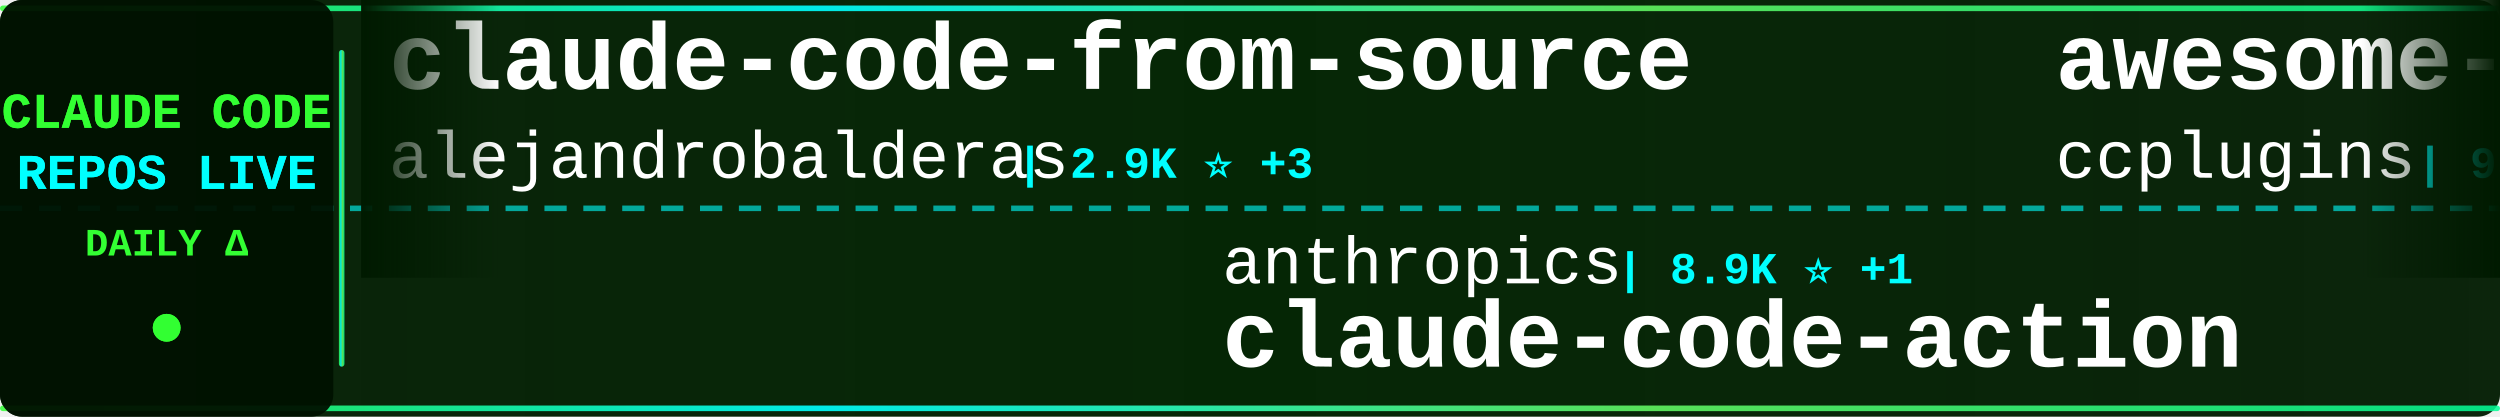
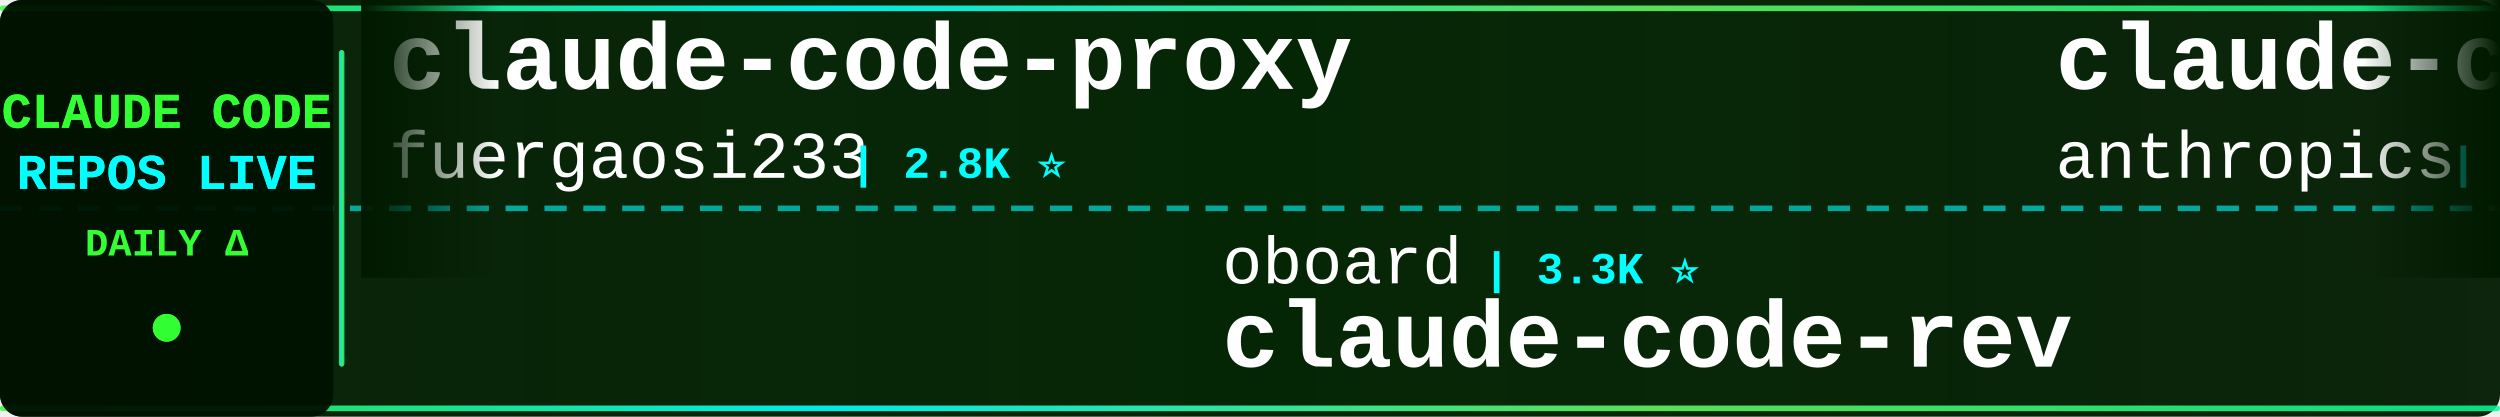
<svg xmlns="http://www.w3.org/2000/svg" width="900" height="150">
  <defs>
    <linearGradient id="tickerBg" x1="0%" y1="0%" x2="100%" y2="0%">
      <stop offset="0%" style="stop-color:#001a00;stop-opacity:0.95" />
      <stop offset="50%" style="stop-color:#002200;stop-opacity:0.98" />
      <stop offset="100%" style="stop-color:#001a00;stop-opacity:0.95" />
    </linearGradient>
    <linearGradient id="borderGrad" x1="0%" y1="0%" x2="100%" y2="0%">
      <stop offset="0%" style="stop-color:#33ff33;stop-opacity:0.85">
        <animate attributeName="stop-opacity" values="0.85;1;0.85" dur="2s" repeatCount="indefinite" />
      </stop>
      <stop offset="33%" style="stop-color:#00ffff;stop-opacity:0.9">
        <animate attributeName="stop-opacity" values="0.9;1;0.9" dur="2.2s" repeatCount="indefinite" />
      </stop>
      <stop offset="66%" style="stop-color:#66ff66;stop-opacity:0.85">
        <animate attributeName="stop-opacity" values="0.85;1;0.85" dur="1.8s" repeatCount="indefinite" />
      </stop>
      <stop offset="100%" style="stop-color:#00ff99;stop-opacity:0.85">
        <animate attributeName="stop-opacity" values="0.85;1;0.85" dur="2s" repeatCount="indefinite" />
      </stop>
    </linearGradient>
    <filter id="textGlow">
      <feGaussianBlur stdDeviation="0.1" result="coloredBlur" />
      <feMerge>
        <feMergeNode in="coloredBlur" />
        <feMergeNode in="SourceGraphic" />
      </feMerge>
    </filter>
    <filter id="metricGlow">
      <feGaussianBlur stdDeviation="0.2" result="coloredBlur" />
      <feMerge>
        <feMergeNode in="coloredBlur" />
        <feMergeNode in="SourceGraphic" />
      </feMerge>
    </filter>
    <linearGradient id="leftFade" x1="0%" y1="0%" x2="100%" y2="0%">
      <stop offset="0%" style="stop-color:#001a00;stop-opacity:1" />
      <stop offset="100%" style="stop-color:#001a00;stop-opacity:0" />
    </linearGradient>
    <linearGradient id="rightFade" x1="0%" y1="0%" x2="100%" y2="0%">
      <stop offset="0%" style="stop-color:#001a00;stop-opacity:0" />
      <stop offset="100%" style="stop-color:#001a00;stop-opacity:1" />
    </linearGradient>
  </defs>
  <rect width="900" height="150" fill="url(#tickerBg)" rx="8" />
  <rect x="0" y="2" width="900" height="2" fill="url(#borderGrad)" rx="1" />
  <rect x="0" y="146" width="900" height="2" fill="url(#borderGrad)" rx="1" />
  <line x1="0" y1="75" x2="900" y2="75" stroke="#00ffff" stroke-width="2" stroke-dasharray="8 6" opacity="0.6" />
  <rect x="0" y="0" width="120" height="150" fill="#001100" opacity="0.95" rx="8" />
  <text x="60" y="46" font-family="'Courier New', monospace" font-size="18" font-weight="bold" fill="#33ff33" text-anchor="middle" filter="url(#textGlow)">
    CLAUDE CODE
  </text>
  <text x="60" y="68" font-family="'Courier New', monospace" font-size="18" font-weight="bold" fill="#00ffff" text-anchor="middle" filter="url(#textGlow)">
    REPOS LIVE
  </text>
  <text x="60" y="92" font-family="'Courier New', monospace" font-size="14" font-weight="bold" fill="#33ff33" text-anchor="middle">
    DAILY Δ
  </text>
  <circle cx="60" cy="118" r="5" fill="#33ff33" filter="url(#metricGlow)">
    <animate attributeName="r" values="4;6;4" dur="1.5s" repeatCount="indefinite" />
    <animate attributeName="opacity" values="0.6;1;0.6" dur="1.5s" repeatCount="indefinite" />
  </circle>
  <rect x="122" y="18" width="2" height="114" fill="url(#borderGrad)" rx="1" />
  <clipPath id="tickerClip">
    <rect x="130" y="0" width="770" height="150" />
  </clipPath>
  <g clip-path="url(#tickerClip)">
    <g id="tickerItems">
      <animateTransform attributeName="transform" attributeType="XML" type="translate" from="0 0" to="-3000 0" dur="54s" repeatCount="indefinite" />
      <g transform="translate(0, 0)">
-         <text x="140" y="32" font-family="'Courier New', monospace" font-size="34" font-weight="bold" fill="#ffffff">claude-code-from-source</text>
-         <text x="140" y="64" font-family="'Courier New', monospace" font-size="24" font-weight="normal" fill="#ffffff" opacity="1.0">alejandrobalderas</text>
-         <text x="366" y="64" font-family="'Courier New', monospace" font-size="16" font-weight="bold" fill="#00ffff"> | 2.9K ⭐ +3</text>
+         <text x="140" y="32" font-family="'Courier New', monospace" font-size="34" font-weight="bold" fill="#ffffff">claude-code-proxy</text>
+         <text x="140" y="64" font-family="'Courier New', monospace" font-size="24" font-weight="normal" fill="#ffffff" opacity="1.0">fuergaosi233</text>
+         <text x="306" y="64" font-family="'Courier New', monospace" font-size="16" font-weight="bold" fill="#00ffff"> | 2.8K ⭐</text>
      </g>
      <g transform="translate(300, 0)">
-         <text x="140" y="102" font-family="'Courier New', monospace" font-size="24" font-weight="normal" fill="#ffffff" opacity="1.0">anthropics</text>
-         <text x="282" y="102" font-family="'Courier New', monospace" font-size="16" font-weight="bold" fill="#00ffff"> | 8.9K ⭐ +1</text>
-         <text x="140" y="132" font-family="'Courier New', monospace" font-size="34" font-weight="bold" fill="#ffffff">claude-code-action</text>
+         <text x="140" y="102" font-family="'Courier New', monospace" font-size="24" font-weight="normal" fill="#ffffff" opacity="1.0">oboard</text>
+         <text x="234" y="102" font-family="'Courier New', monospace" font-size="16" font-weight="bold" fill="#00ffff"> | 3.3K ⭐</text>
+         <text x="140" y="132" font-family="'Courier New', monospace" font-size="34" font-weight="bold" fill="#ffffff">claude-code-rev</text>
      </g>
      <g transform="translate(600, 0)">
-         <text x="140" y="32" font-family="'Courier New', monospace" font-size="34" font-weight="bold" fill="#ffffff">awesome-claude-code-plug...</text>
-         <text x="140" y="64" font-family="'Courier New', monospace" font-size="24" font-weight="normal" fill="#ffffff" opacity="1.0">ccplugins</text>
-         <text x="270" y="64" font-family="'Courier New', monospace" font-size="16" font-weight="bold" fill="#00ffff"> | 952 ⭐</text>
+         <text x="140" y="32" font-family="'Courier New', monospace" font-size="34" font-weight="bold" fill="#ffffff">claude-code-action</text>
+         <text x="140" y="64" font-family="'Courier New', monospace" font-size="24" font-weight="normal" fill="#ffffff" opacity="1.0">anthropics</text>
+         <text x="282" y="64" font-family="'Courier New', monospace" font-size="16" font-weight="bold" fill="#00ffff"> | 8.9K ⭐ +2</text>
      </g>
      <g transform="translate(900, 0)">
-         <text x="140" y="102" font-family="'Courier New', monospace" font-size="24" font-weight="normal" fill="#ffffff" opacity="1.0">techjarves</text>
-         <text x="282" y="102" font-family="'Courier New', monospace" font-size="16" font-weight="bold" fill="#00ffff"> | 1.5K ⭐</text>
-         <text x="140" y="132" font-family="'Courier New', monospace" font-size="34" font-weight="bold" fill="#ffffff">ClaudeCode-Portable</text>
+         <text x="140" y="102" font-family="'Courier New', monospace" font-size="24" font-weight="normal" fill="#ffffff" opacity="1.0">xu-xiang</text>
+         <text x="258" y="102" font-family="'Courier New', monospace" font-size="16" font-weight="bold" fill="#00ffff"> | 2.0K ⭐</text>
+         <text x="140" y="132" font-family="'Courier New', monospace" font-size="34" font-weight="bold" fill="#ffffff">everything-claude-code-z...</text>
      </g>
      <g transform="translate(1200, 0)">
-         <text x="140" y="32" font-family="'Courier New', monospace" font-size="34" font-weight="bold" fill="#ffffff">claude-code-source-build</text>
-         <text x="140" y="64" font-family="'Courier New', monospace" font-size="24" font-weight="normal" fill="#ffffff" opacity="1.0">andrew-kramer-inno</text>
-         <text x="378" y="64" font-family="'Courier New', monospace" font-size="16" font-weight="bold" fill="#00ffff"> | 595 ⭐</text>
-       </g>
-       <g transform="translate(1500, 0)">
-         <text x="140" y="102" font-family="'Courier New', monospace" font-size="24" font-weight="normal" fill="#ffffff" opacity="1.0">anthropics</text>
-         <text x="282" y="102" font-family="'Courier New', monospace" font-size="16" font-weight="bold" fill="#00ffff"> | 6.3K ⭐ +2</text>
-         <text x="140" y="132" font-family="'Courier New', monospace" font-size="34" font-weight="bold" fill="#ffffff">claude-code-security-rev...</text>
-       </g>
-       <g transform="translate(1800, 0)">
-         <text x="140" y="32" font-family="'Courier New', monospace" font-size="34" font-weight="bold" fill="#ffffff">claude-code-engineering</text>
-         <text x="140" y="64" font-family="'Courier New', monospace" font-size="24" font-weight="normal" fill="#ffffff" opacity="1.0">huangjia2019</text>
-         <text x="306" y="64" font-family="'Courier New', monospace" font-size="16" font-weight="bold" fill="#00ffff"> | 1.1K ⭐</text>
-       </g>
-       <g transform="translate(2100, 0)">
-         <text x="140" y="102" font-family="'Courier New', monospace" font-size="24" font-weight="normal" fill="#ffffff" opacity="1.0">liuup</text>
-         <text x="222" y="102" font-family="'Courier New', monospace" font-size="16" font-weight="bold" fill="#00ffff"> | 4.0K ⭐ +1</text>
-         <text x="140" y="132" font-family="'Courier New', monospace" font-size="34" font-weight="bold" fill="#ffffff">claude-code-analysis</text>
-       </g>
-       <g transform="translate(2400, 0)">
        <text x="140" y="32" font-family="'Courier New', monospace" font-size="34" font-weight="bold" fill="#ffffff">Claude-Code-Usage-Monito...</text>
        <text x="140" y="64" font-family="'Courier New', monospace" font-size="24" font-weight="normal" fill="#ffffff" opacity="1.0">Maciek-roboblog</text>
        <text x="342" y="64" font-family="'Courier New', monospace" font-size="16" font-weight="bold" fill="#00ffff"> | 8.7K ⭐</text>
      </g>
-       <g transform="translate(2700, 0)">
+       <g transform="translate(1500, 0)">
        <text x="140" y="102" font-family="'Courier New', monospace" font-size="24" font-weight="normal" fill="#ffffff" opacity="1.0">OneRedOak</text>
-         <text x="270" y="102" font-family="'Courier New', monospace" font-size="16" font-weight="bold" fill="#00ffff"> | 3.9K ⭐</text>
+         <text x="270" y="102" font-family="'Courier New', monospace" font-size="16" font-weight="bold" fill="#00ffff"> | 3.9K ⭐ -1</text>
        <text x="140" y="132" font-family="'Courier New', monospace" font-size="34" font-weight="bold" fill="#ffffff">claude-code-workflows</text>
      </g>
+       <g transform="translate(1800, 0)">
+         <text x="140" y="32" font-family="'Courier New', monospace" font-size="34" font-weight="bold" fill="#ffffff">claude-code-ultimate-gui...</text>
+         <text x="140" y="64" font-family="'Courier New', monospace" font-size="24" font-weight="normal" fill="#ffffff" opacity="1.0">FlorianBruniaux</text>
+         <text x="342" y="64" font-family="'Courier New', monospace" font-size="16" font-weight="bold" fill="#00ffff"> | 6.0K ⭐ +1</text>
+       </g>
+       <g transform="translate(2100, 0)">
+         <text x="140" y="102" font-family="'Courier New', monospace" font-size="24" font-weight="normal" fill="#ffffff" opacity="1.0">wanshuiyin</text>
+         <text x="282" y="102" font-family="'Courier New', monospace" font-size="16" font-weight="bold" fill="#00ffff"> | 16.6K ⭐ +13</text>
+         <text x="140" y="132" font-family="'Courier New', monospace" font-size="34" font-weight="bold" fill="#ffffff">Auto-claude-code-researc...</text>
+       </g>
+       <g transform="translate(2400, 0)">
+         <text x="140" y="32" font-family="'Courier New', monospace" font-size="34" font-weight="bold" fill="#ffffff">claude-code-spec-workflo...</text>
+         <text x="140" y="64" font-family="'Courier New', monospace" font-size="24" font-weight="normal" fill="#ffffff" opacity="1.0">Pimzino</text>
+         <text x="246" y="64" font-family="'Courier New', monospace" font-size="16" font-weight="bold" fill="#00ffff"> | 3.9K ⭐</text>
+       </g>
+       <g transform="translate(2700, 0)">
+         <text x="140" y="102" font-family="'Courier New', monospace" font-size="24" font-weight="normal" fill="#ffffff" opacity="1.0">Chachamaru127</text>
+         <text x="318" y="102" font-family="'Courier New', monospace" font-size="16" font-weight="bold" fill="#00ffff"> | 3.1K ⭐ +1</text>
+         <text x="140" y="132" font-family="'Courier New', monospace" font-size="34" font-weight="bold" fill="#ffffff">claude-code-harness</text>
+       </g>
      <g transform="translate(3000, 0)">
-         <text x="140" y="32" font-family="'Courier New', monospace" font-size="34" font-weight="bold" fill="#ffffff">claude-code-from-source</text>
-         <text x="140" y="64" font-family="'Courier New', monospace" font-size="24" font-weight="normal" fill="#ffffff" opacity="1.0">alejandrobalderas</text>
-         <text x="366" y="64" font-family="'Courier New', monospace" font-size="16" font-weight="bold" fill="#00ffff"> | 2.9K ⭐ +3</text>
+         <text x="140" y="32" font-family="'Courier New', monospace" font-size="34" font-weight="bold" fill="#ffffff">claude-code-proxy</text>
+         <text x="140" y="64" font-family="'Courier New', monospace" font-size="24" font-weight="normal" fill="#ffffff" opacity="1.0">fuergaosi233</text>
+         <text x="306" y="64" font-family="'Courier New', monospace" font-size="16" font-weight="bold" fill="#00ffff"> | 2.8K ⭐</text>
      </g>
      <g transform="translate(3300, 0)">
-         <text x="140" y="102" font-family="'Courier New', monospace" font-size="24" font-weight="normal" fill="#ffffff" opacity="1.0">anthropics</text>
-         <text x="282" y="102" font-family="'Courier New', monospace" font-size="16" font-weight="bold" fill="#00ffff"> | 8.9K ⭐ +1</text>
-         <text x="140" y="132" font-family="'Courier New', monospace" font-size="34" font-weight="bold" fill="#ffffff">claude-code-action</text>
+         <text x="140" y="102" font-family="'Courier New', monospace" font-size="24" font-weight="normal" fill="#ffffff" opacity="1.0">oboard</text>
+         <text x="234" y="102" font-family="'Courier New', monospace" font-size="16" font-weight="bold" fill="#00ffff"> | 3.3K ⭐</text>
+         <text x="140" y="132" font-family="'Courier New', monospace" font-size="34" font-weight="bold" fill="#ffffff">claude-code-rev</text>
      </g>
      <g transform="translate(3600, 0)">
-         <text x="140" y="32" font-family="'Courier New', monospace" font-size="34" font-weight="bold" fill="#ffffff">awesome-claude-code-plug...</text>
-         <text x="140" y="64" font-family="'Courier New', monospace" font-size="24" font-weight="normal" fill="#ffffff" opacity="1.0">ccplugins</text>
-         <text x="270" y="64" font-family="'Courier New', monospace" font-size="16" font-weight="bold" fill="#00ffff"> | 952 ⭐</text>
+         <text x="140" y="32" font-family="'Courier New', monospace" font-size="34" font-weight="bold" fill="#ffffff">claude-code-action</text>
+         <text x="140" y="64" font-family="'Courier New', monospace" font-size="24" font-weight="normal" fill="#ffffff" opacity="1.0">anthropics</text>
+         <text x="282" y="64" font-family="'Courier New', monospace" font-size="16" font-weight="bold" fill="#00ffff"> | 8.9K ⭐ +2</text>
      </g>
      <g transform="translate(3900, 0)">
-         <text x="140" y="102" font-family="'Courier New', monospace" font-size="24" font-weight="normal" fill="#ffffff" opacity="1.0">techjarves</text>
-         <text x="282" y="102" font-family="'Courier New', monospace" font-size="16" font-weight="bold" fill="#00ffff"> | 1.5K ⭐</text>
-         <text x="140" y="132" font-family="'Courier New', monospace" font-size="34" font-weight="bold" fill="#ffffff">ClaudeCode-Portable</text>
+         <text x="140" y="102" font-family="'Courier New', monospace" font-size="24" font-weight="normal" fill="#ffffff" opacity="1.0">xu-xiang</text>
+         <text x="258" y="102" font-family="'Courier New', monospace" font-size="16" font-weight="bold" fill="#00ffff"> | 2.0K ⭐</text>
+         <text x="140" y="132" font-family="'Courier New', monospace" font-size="34" font-weight="bold" fill="#ffffff">everything-claude-code-z...</text>
      </g>
    </g>
  </g>
  <rect x="130" y="0" width="50" height="100" fill="url(#leftFade)" />
  <rect x="850" y="0" width="50" height="100" fill="url(#rightFade)" />
</svg>
